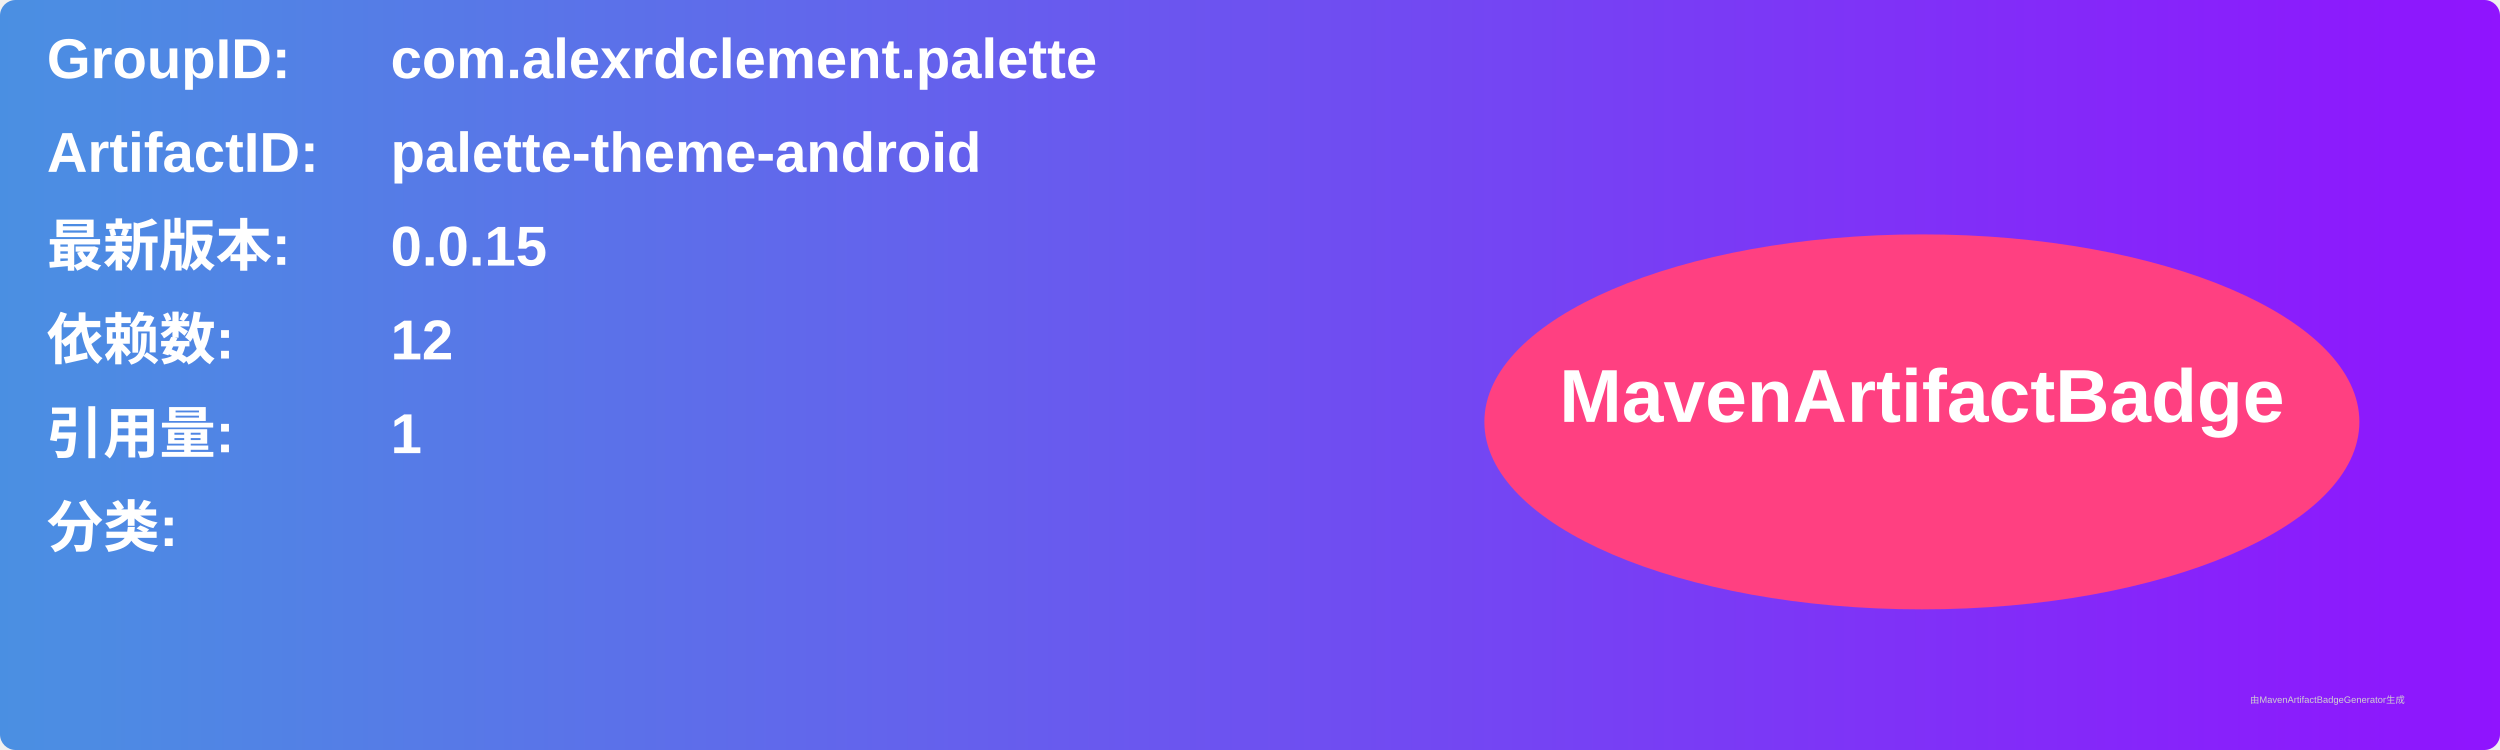
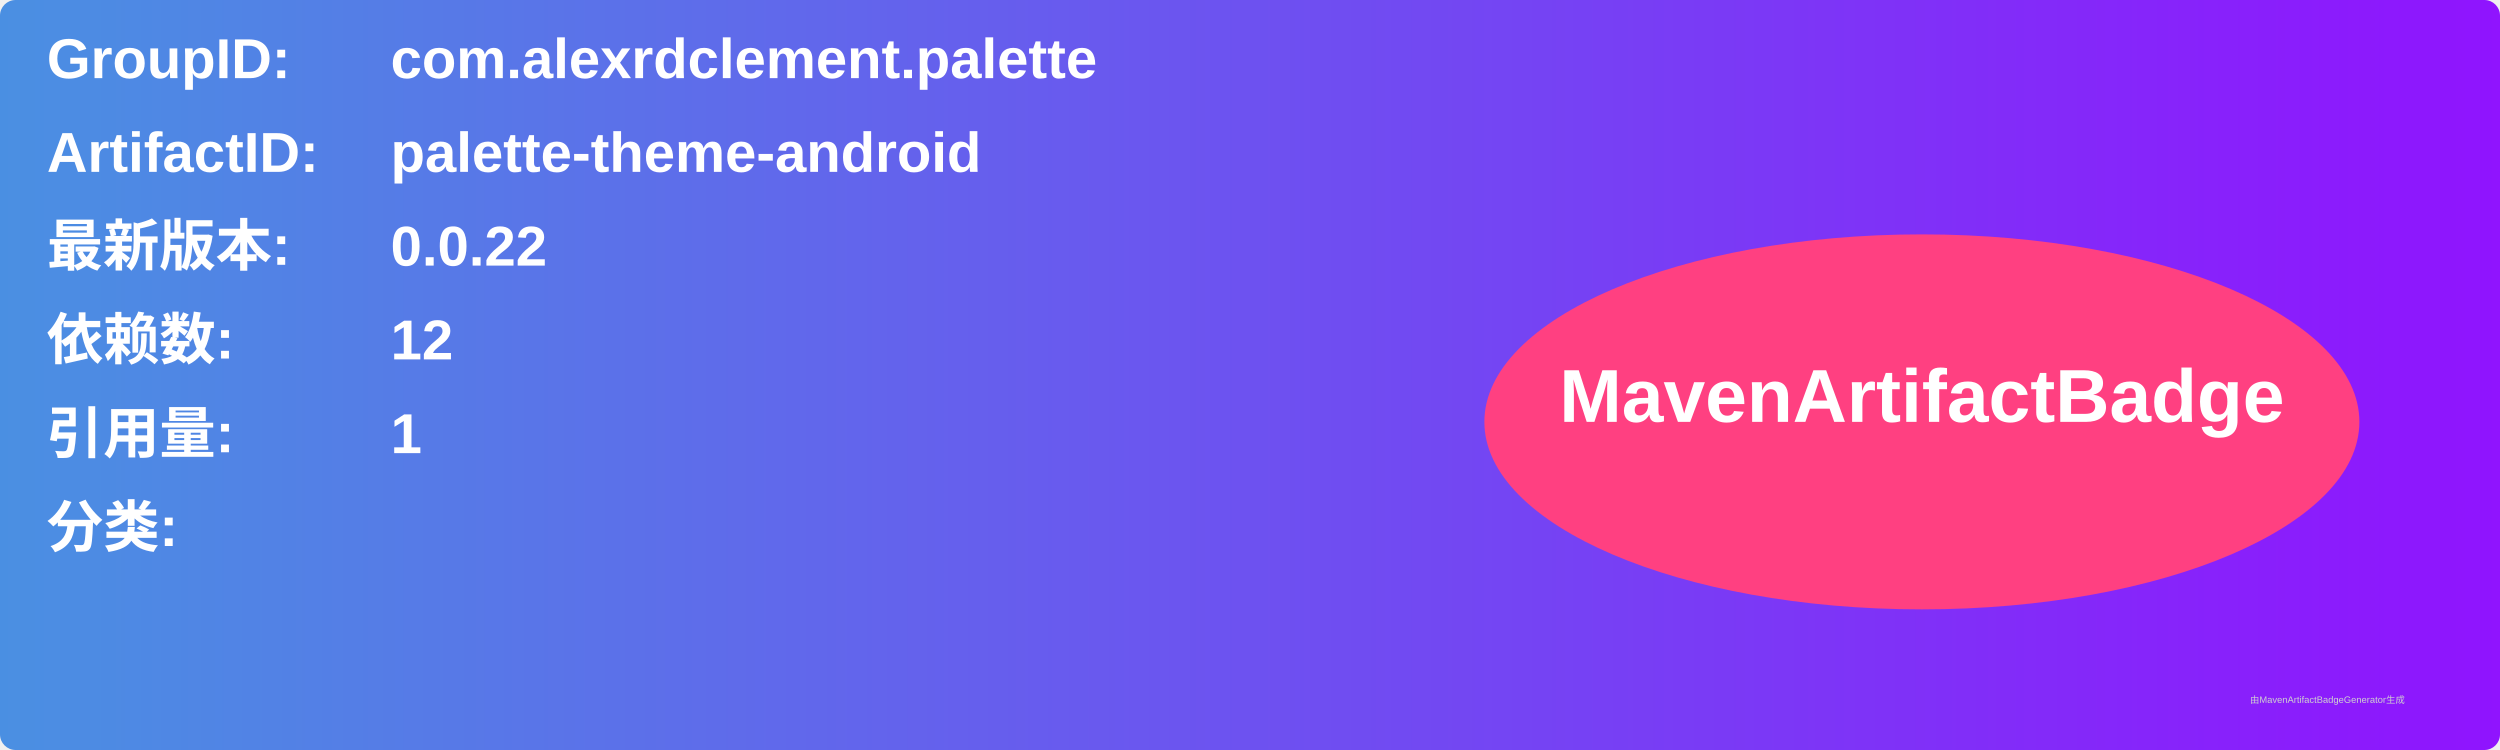
<svg xmlns="http://www.w3.org/2000/svg" width="800" height="240" viewBox="0 0 800 240">
  <linearGradient id="grad" x1="0%" y1="0%" x2="100%" y2="0%">
    <stop offset="0%" stop-color="#4a90e2" />
    <stop offset="100%" stop-color="#9013fe" />
  </linearGradient>
  <rect width="100%" height="100%" rx="5" ry="5" fill="url(#grad)" />
  <g transform="translate(15, 15)">
    <text x="0" y="10" font-family="Arial" font-size="18" fill="white" font-weight="bold" width="260">GroupID:</text>
    <text x="110" y="10" font-family="Arial" font-size="18" fill="white" font-weight="bold" width="460">com.alexrdclement.palette</text>
    <text x="0" y="40" font-family="Arial" font-size="18" fill="white" font-weight="bold" width="260">ArtifactID:</text>
    <text x="110" y="40" font-family="Arial" font-size="18" fill="white" font-weight="bold" width="460">palette-theme-android</text>
    <text x="0" y="70" font-family="Arial" font-size="18" fill="white" font-weight="bold">最新版本:</text>
    <text x="110" y="70" font-family="Arial" font-size="18" fill="white" font-weight="bold">
-       <tspan font-weight="bold">0.0.15</tspan>
+       <tspan font-weight="bold">0.0.22</tspan>
    </text>
    <text x="0" y="100" font-family="Arial" font-size="18" fill="white" font-weight="bold">依赖数: </text>
    <text x="110" y="100" font-family="Arial" font-size="18" fill="white">
      <tspan font-weight="bold">12</tspan>
    </text>
    <text x="0" y="130" font-family="Arial" font-size="18" fill="white" font-weight="bold">引用量: </text>
    <text x="110" y="130" font-family="Arial" font-size="18" fill="white">
      <tspan font-weight="bold">1</tspan>
    </text>
    <text x="0" y="160" font-family="Arial" font-size="18" fill="white" font-weight="bold">分类:</text>
    <text x="10" y="190" font-family="Arial" font-size="10" fill="white">
      <tspan font-weight="bold" />
    </text>
    <ellipse cx="600" cy="120" rx="140" ry="60" fill="#ff4081" />
    <text x="600" y="120" text-anchor="middle" font-family="Arial" font-size="24" fill="white" font-weight="bold">MavenArtifactBadge</text>
  </g>
  <text x="720" y="225" font-family="Arial" font-size="3" fill="#d0d0d0">由MavenArtifactBadgeGenerator生成</text>
</svg>
